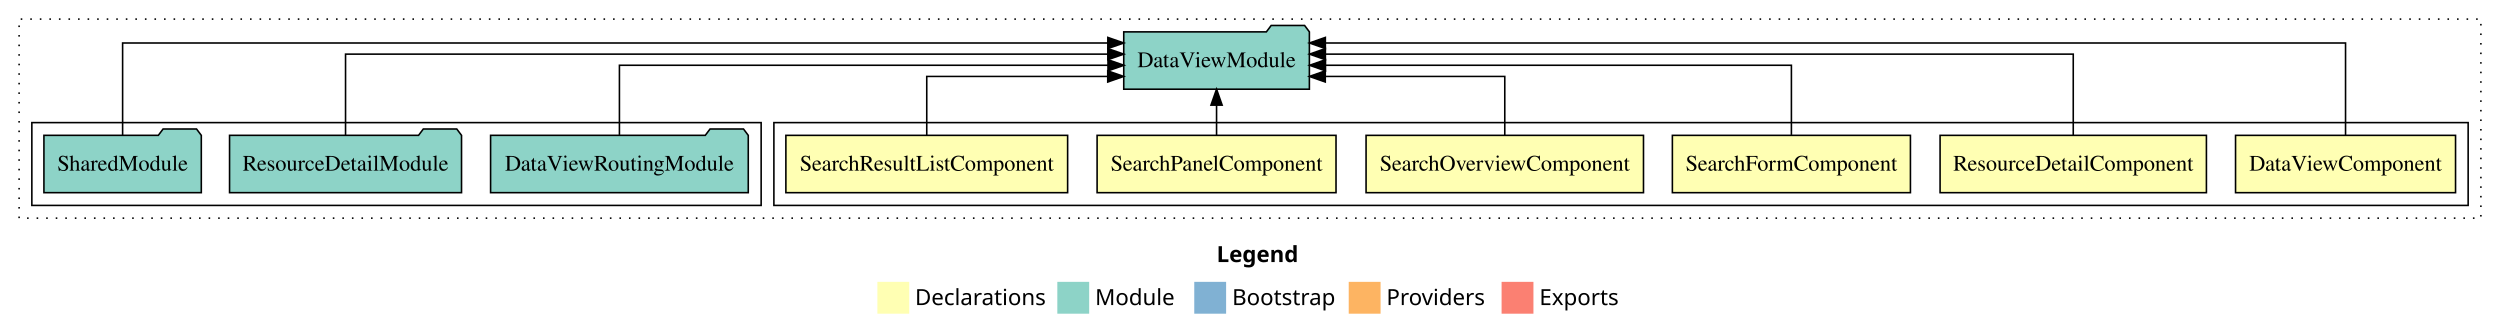
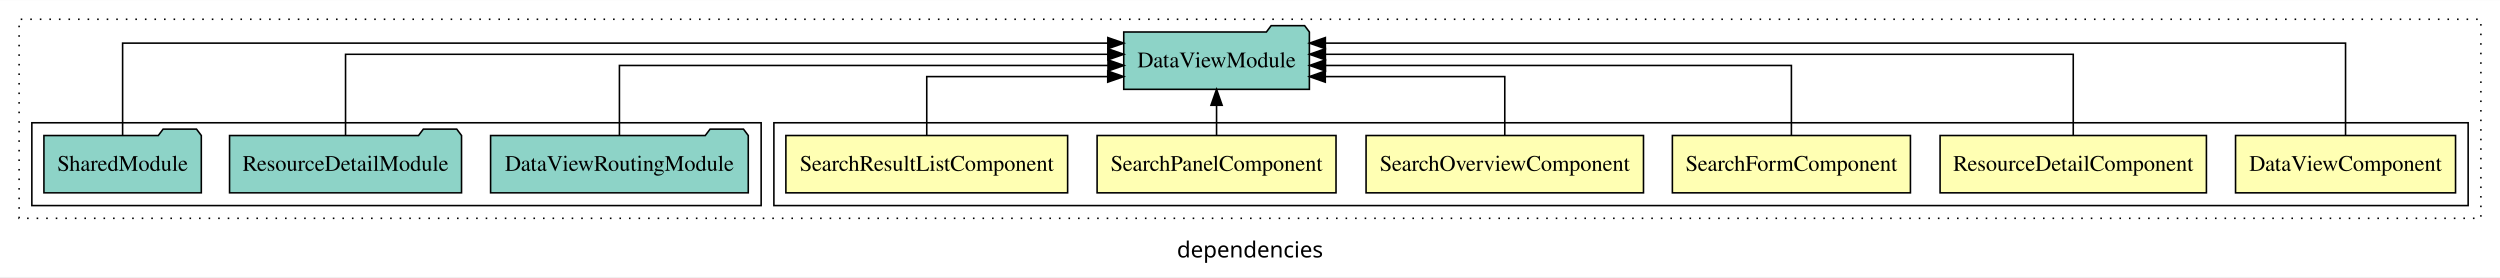
- <svg xmlns="http://www.w3.org/2000/svg" width="1570pt" height="211pt" viewBox="0.00 0.00 1570.00 211.00">
-   <g id="graph0" class="graph" transform="scale(1 1) rotate(0) translate(4 207)">
-     <polygon fill="white" stroke="transparent" points="-4,4 -4,-207 1566,-207 1566,4 -4,4" />
-     <text text-anchor="start" x="760.01" y="-42.4" font-family="sans-serif" font-weight="bold" font-size="14.00">Legend</text>
-     <polygon fill="#ffffb3" stroke="transparent" points="547,-10 547,-30 567,-30 567,-10 547,-10" />
-     <text text-anchor="start" x="570.63" y="-15.4" font-family="sans-serif" font-size="14.00">  Declarations</text>
-     <polygon fill="#8dd3c7" stroke="transparent" points="660,-10 660,-30 680,-30 680,-10 660,-10" />
-     <text text-anchor="start" x="683.73" y="-15.4" font-family="sans-serif" font-size="14.00">  Module</text>
-     <polygon fill="#80b1d3" stroke="transparent" points="746,-10 746,-30 766,-30 766,-10 746,-10" />
-     <text text-anchor="start" x="769.78" y="-15.4" font-family="sans-serif" font-size="14.00">  Bootstrap</text>
-     <polygon fill="#fdb462" stroke="transparent" points="843,-10 843,-30 863,-30 863,-10 843,-10" />
-     <text text-anchor="start" x="866.67" y="-15.4" font-family="sans-serif" font-size="14.00">  Providers</text>
-     <polygon fill="#fb8072" stroke="transparent" points="939,-10 939,-30 959,-30 959,-10 939,-10" />
-     <text text-anchor="start" x="962.73" y="-15.4" font-family="sans-serif" font-size="14.00">  Exports</text>
+ <svg xmlns="http://www.w3.org/2000/svg" width="1570pt" height="174pt" viewBox="0.00 0.00 1570.00 173.80">
+   <g id="graph0" class="graph" transform="scale(1 1) rotate(0) translate(4 169.8)">
+     <polygon fill="white" stroke="transparent" points="-4,4 -4,-169.8 1566,-169.8 1566,4 -4,4" />
+     <text text-anchor="middle" x="781" y="-8.2" font-family="sans-serif" font-size="14.00">dependencies</text>
    <g id="clust1" class="cluster">
-       <polygon fill="none" stroke="black" stroke-dasharray="1,5" points="8,-70 8,-195 1554,-195 1554,-70 8,-70" />
+       <polygon fill="none" stroke="black" stroke-dasharray="1,5" points="8,-32.8 8,-157.8 1554,-157.8 1554,-32.8 8,-32.8" />
    </g>
    <g id="clust2" class="cluster">
-       <polygon fill="none" stroke="black" points="482,-78 482,-130 1546,-130 1546,-78 482,-78" />
+       <polygon fill="none" stroke="black" points="482,-40.8 482,-92.8 1546,-92.8 1546,-40.8 482,-40.8" />
    </g>
    <g id="clust9" class="cluster">
-       <polygon fill="none" stroke="black" points="16,-78 16,-130 474,-130 474,-78 16,-78" />
+       <polygon fill="none" stroke="black" points="16,-40.8 16,-92.8 474,-92.8 474,-40.8 16,-40.8" />
    </g>
    <g id="node1" class="node">
-       <polygon fill="#ffffb3" stroke="black" points="1538.08,-122 1399.92,-122 1399.92,-86 1538.08,-86 1538.08,-122" />
-       <text text-anchor="middle" x="1469" y="-99.8" font-family="Times,serif" font-size="14.00">DataViewComponent</text>
+       <polygon fill="#ffffb3" stroke="black" points="1538.08,-84.8 1399.92,-84.8 1399.92,-48.8 1538.08,-48.8 1538.08,-84.8" />
+       <text text-anchor="middle" x="1469" y="-62.6" font-family="Times,serif" font-size="14.00">DataViewComponent</text>
    </g>
    <g id="node7" class="node">
-       <polygon fill="#8dd3c7" stroke="black" points="818.29,-187 815.29,-191 794.29,-191 791.29,-187 701.71,-187 701.71,-151 818.29,-151 818.29,-187" />
-       <text text-anchor="middle" x="760" y="-164.8" font-family="Times,serif" font-size="14.00">DataViewModule</text>
+       <polygon fill="#8dd3c7" stroke="black" points="818.29,-149.8 815.29,-153.8 794.29,-153.8 791.29,-149.8 701.71,-149.8 701.71,-113.8 818.29,-113.8 818.29,-149.8" />
+       <text text-anchor="middle" x="760" y="-127.6" font-family="Times,serif" font-size="14.00">DataViewModule</text>
    </g>
    <g id="edge1" class="edge">
-       <path fill="none" stroke="black" d="M1469,-122.01C1469,-144.49 1469,-180 1469,-180 1469,-180 828.32,-180 828.32,-180" />
-       <polygon fill="black" stroke="black" points="828.32,-176.5 818.32,-180 828.32,-183.5 828.32,-176.5" />
+       <path fill="none" stroke="black" d="M1469,-84.81C1469,-107.29 1469,-142.8 1469,-142.8 1469,-142.8 828.32,-142.8 828.32,-142.8" />
+       <polygon fill="black" stroke="black" points="828.32,-139.3 818.32,-142.8 828.32,-146.3 828.32,-139.3" />
    </g>
    <g id="node2" class="node">
-       <polygon fill="#ffffb3" stroke="black" points="1381.63,-122 1214.37,-122 1214.37,-86 1381.63,-86 1381.63,-122" />
-       <text text-anchor="middle" x="1298" y="-99.8" font-family="Times,serif" font-size="14.00">ResourceDetailComponent</text>
+       <polygon fill="#ffffb3" stroke="black" points="1381.63,-84.8 1214.37,-84.8 1214.37,-48.8 1381.63,-48.8 1381.63,-84.8" />
+       <text text-anchor="middle" x="1298" y="-62.6" font-family="Times,serif" font-size="14.00">ResourceDetailComponent</text>
    </g>
    <g id="edge2" class="edge">
-       <path fill="none" stroke="black" d="M1298,-122.13C1298,-142.57 1298,-173 1298,-173 1298,-173 828.34,-173 828.34,-173" />
-       <polygon fill="black" stroke="black" points="828.34,-169.5 818.34,-173 828.34,-176.5 828.34,-169.5" />
+       <path fill="none" stroke="black" d="M1298,-84.93C1298,-105.37 1298,-135.8 1298,-135.8 1298,-135.8 828.34,-135.8 828.34,-135.8" />
+       <polygon fill="black" stroke="black" points="828.34,-132.3 818.34,-135.8 828.34,-139.3 828.34,-132.3" />
    </g>
    <g id="node3" class="node">
-       <polygon fill="#ffffb3" stroke="black" points="1195.75,-122 1046.25,-122 1046.25,-86 1195.75,-86 1195.75,-122" />
-       <text text-anchor="middle" x="1121" y="-99.8" font-family="Times,serif" font-size="14.00">SearchFormComponent</text>
+       <polygon fill="#ffffb3" stroke="black" points="1195.75,-84.8 1046.25,-84.8 1046.25,-48.8 1195.75,-48.8 1195.75,-84.8" />
+       <text text-anchor="middle" x="1121" y="-62.6" font-family="Times,serif" font-size="14.00">SearchFormComponent</text>
    </g>
    <g id="edge3" class="edge">
-       <path fill="none" stroke="black" d="M1121,-122.27C1121,-140.56 1121,-166 1121,-166 1121,-166 828.4,-166 828.4,-166" />
-       <polygon fill="black" stroke="black" points="828.4,-162.5 818.4,-166 828.4,-169.5 828.4,-162.5" />
+       <path fill="none" stroke="black" d="M1121,-85.07C1121,-103.36 1121,-128.8 1121,-128.8 1121,-128.8 828.4,-128.8 828.4,-128.8" />
+       <polygon fill="black" stroke="black" points="828.4,-125.3 818.4,-128.8 828.4,-132.3 828.4,-125.3" />
    </g>
    <g id="node4" class="node">
-       <polygon fill="#ffffb3" stroke="black" points="1028.11,-122 853.89,-122 853.89,-86 1028.11,-86 1028.11,-122" />
-       <text text-anchor="middle" x="941" y="-99.8" font-family="Times,serif" font-size="14.00">SearchOverviewComponent</text>
+       <polygon fill="#ffffb3" stroke="black" points="1028.11,-84.8 853.89,-84.8 853.89,-48.8 1028.11,-48.8 1028.11,-84.8" />
+       <text text-anchor="middle" x="941" y="-62.6" font-family="Times,serif" font-size="14.00">SearchOverviewComponent</text>
    </g>
    <g id="edge4" class="edge">
-       <path fill="none" stroke="black" d="M941,-122.01C941,-138.05 941,-159 941,-159 941,-159 828.27,-159 828.27,-159" />
-       <polygon fill="black" stroke="black" points="828.27,-155.5 818.27,-159 828.27,-162.5 828.27,-155.5" />
+       <path fill="none" stroke="black" d="M941,-84.81C941,-100.85 941,-121.8 941,-121.8 941,-121.8 828.27,-121.8 828.27,-121.8" />
+       <polygon fill="black" stroke="black" points="828.27,-118.3 818.27,-121.8 828.27,-125.3 828.27,-118.3" />
    </g>
    <g id="node5" class="node">
-       <polygon fill="#ffffb3" stroke="black" points="835.02,-122 684.98,-122 684.98,-86 835.02,-86 835.02,-122" />
-       <text text-anchor="middle" x="760" y="-99.8" font-family="Times,serif" font-size="14.00">SearchPanelComponent</text>
+       <polygon fill="#ffffb3" stroke="black" points="835.02,-84.8 684.98,-84.8 684.98,-48.8 835.02,-48.8 835.02,-84.8" />
+       <text text-anchor="middle" x="760" y="-62.6" font-family="Times,serif" font-size="14.00">SearchPanelComponent</text>
    </g>
    <g id="edge5" class="edge">
-       <path fill="none" stroke="black" d="M760,-122.11C760,-122.11 760,-140.99 760,-140.99" />
-       <polygon fill="black" stroke="black" points="756.5,-140.99 760,-150.99 763.5,-140.99 756.5,-140.99" />
+       <path fill="none" stroke="black" d="M760,-84.91C760,-84.91 760,-103.79 760,-103.79" />
+       <polygon fill="black" stroke="black" points="756.5,-103.79 760,-113.79 763.5,-103.79 756.5,-103.79" />
    </g>
    <g id="node6" class="node">
-       <polygon fill="#ffffb3" stroke="black" points="666.47,-122 489.53,-122 489.53,-86 666.47,-86 666.47,-122" />
-       <text text-anchor="middle" x="578" y="-99.8" font-family="Times,serif" font-size="14.00">SearchResultListComponent</text>
+       <polygon fill="#ffffb3" stroke="black" points="666.47,-84.8 489.53,-84.8 489.53,-48.8 666.47,-48.8 666.47,-84.8" />
+       <text text-anchor="middle" x="578" y="-62.6" font-family="Times,serif" font-size="14.00">SearchResultListComponent</text>
    </g>
    <g id="edge6" class="edge">
-       <path fill="none" stroke="black" d="M578,-122.01C578,-138.05 578,-159 578,-159 578,-159 691.66,-159 691.66,-159" />
-       <polygon fill="black" stroke="black" points="691.66,-162.5 701.66,-159 691.66,-155.5 691.66,-162.5" />
+       <path fill="none" stroke="black" d="M578,-84.81C578,-100.85 578,-121.8 578,-121.8 578,-121.8 691.66,-121.8 691.66,-121.8" />
+       <polygon fill="black" stroke="black" points="691.66,-125.3 701.66,-121.8 691.66,-118.3 691.66,-125.3" />
    </g>
    <g id="node8" class="node">
-       <polygon fill="#8dd3c7" stroke="black" points="465.91,-122 462.91,-126 441.91,-126 438.91,-122 304.09,-122 304.09,-86 465.91,-86 465.91,-122" />
-       <text text-anchor="middle" x="385" y="-99.8" font-family="Times,serif" font-size="14.00">DataViewRoutingModule</text>
+       <polygon fill="#8dd3c7" stroke="black" points="465.91,-84.8 462.91,-88.8 441.91,-88.8 438.91,-84.8 304.09,-84.8 304.09,-48.8 465.91,-48.8 465.91,-84.8" />
+       <text text-anchor="middle" x="385" y="-62.6" font-family="Times,serif" font-size="14.00">DataViewRoutingModule</text>
    </g>
    <g id="edge7" class="edge">
-       <path fill="none" stroke="black" d="M385,-122.27C385,-140.56 385,-166 385,-166 385,-166 691.82,-166 691.82,-166" />
-       <polygon fill="black" stroke="black" points="691.82,-169.5 701.82,-166 691.82,-162.5 691.82,-169.5" />
+       <path fill="none" stroke="black" d="M385,-85.07C385,-103.36 385,-128.8 385,-128.8 385,-128.8 691.82,-128.8 691.82,-128.8" />
+       <polygon fill="black" stroke="black" points="691.82,-132.3 701.82,-128.8 691.82,-125.3 691.82,-132.3" />
    </g>
    <g id="node9" class="node">
-       <polygon fill="#8dd3c7" stroke="black" points="285.84,-122 282.84,-126 261.84,-126 258.84,-122 140.16,-122 140.16,-86 285.84,-86 285.84,-122" />
-       <text text-anchor="middle" x="213" y="-99.8" font-family="Times,serif" font-size="14.00">ResourceDetailModule</text>
+       <polygon fill="#8dd3c7" stroke="black" points="285.84,-84.8 282.84,-88.8 261.84,-88.8 258.84,-84.8 140.16,-84.8 140.16,-48.8 285.84,-48.8 285.84,-84.8" />
+       <text text-anchor="middle" x="213" y="-62.6" font-family="Times,serif" font-size="14.00">ResourceDetailModule</text>
    </g>
    <g id="edge8" class="edge">
-       <path fill="none" stroke="black" d="M213,-122.13C213,-142.57 213,-173 213,-173 213,-173 691.72,-173 691.72,-173" />
-       <polygon fill="black" stroke="black" points="691.72,-176.5 701.72,-173 691.72,-169.5 691.72,-176.5" />
+       <path fill="none" stroke="black" d="M213,-84.93C213,-105.37 213,-135.8 213,-135.8 213,-135.8 691.72,-135.8 691.72,-135.8" />
+       <polygon fill="black" stroke="black" points="691.72,-139.3 701.72,-135.8 691.72,-132.3 691.72,-139.3" />
    </g>
    <g id="node10" class="node">
-       <polygon fill="#8dd3c7" stroke="black" points="122.42,-122 119.42,-126 98.42,-126 95.42,-122 23.58,-122 23.58,-86 122.42,-86 122.42,-122" />
-       <text text-anchor="middle" x="73" y="-99.8" font-family="Times,serif" font-size="14.00">SharedModule</text>
+       <polygon fill="#8dd3c7" stroke="black" points="122.42,-84.8 119.42,-88.8 98.42,-88.8 95.42,-84.8 23.58,-84.8 23.58,-48.8 122.42,-48.8 122.42,-84.8" />
+       <text text-anchor="middle" x="73" y="-62.6" font-family="Times,serif" font-size="14.00">SharedModule</text>
    </g>
    <g id="edge9" class="edge">
-       <path fill="none" stroke="black" d="M73,-122.01C73,-144.49 73,-180 73,-180 73,-180 691.72,-180 691.72,-180" />
-       <polygon fill="black" stroke="black" points="691.72,-183.5 701.72,-180 691.72,-176.5 691.72,-183.5" />
+       <path fill="none" stroke="black" d="M73,-84.81C73,-107.29 73,-142.8 73,-142.8 73,-142.8 691.72,-142.8 691.72,-142.8" />
+       <polygon fill="black" stroke="black" points="691.72,-146.3 701.72,-142.8 691.72,-139.3 691.72,-146.3" />
    </g>
  </g>
</svg>
